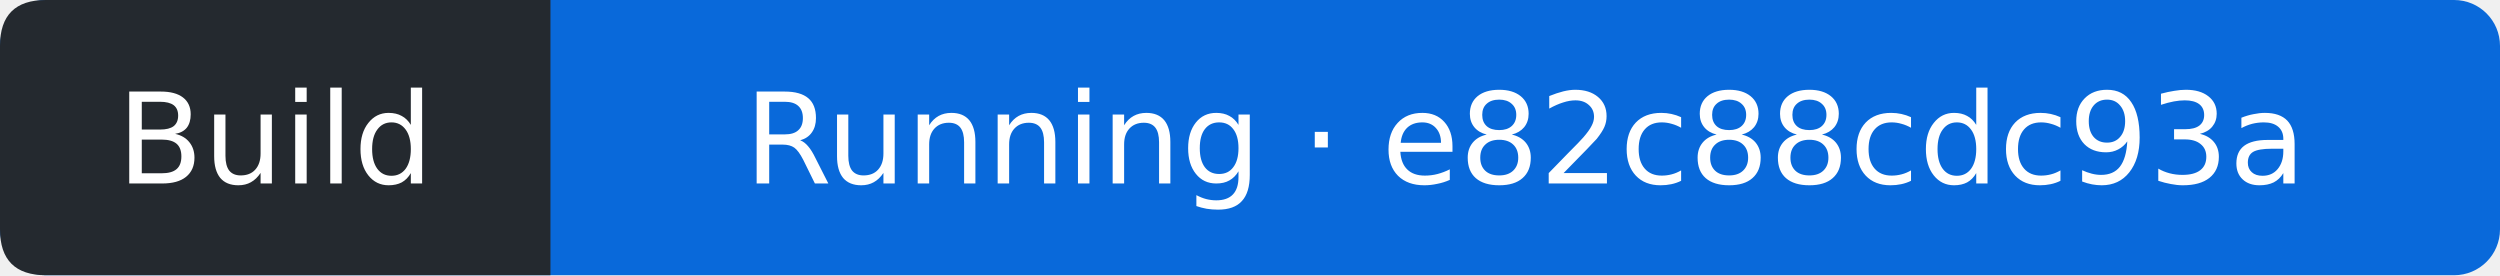
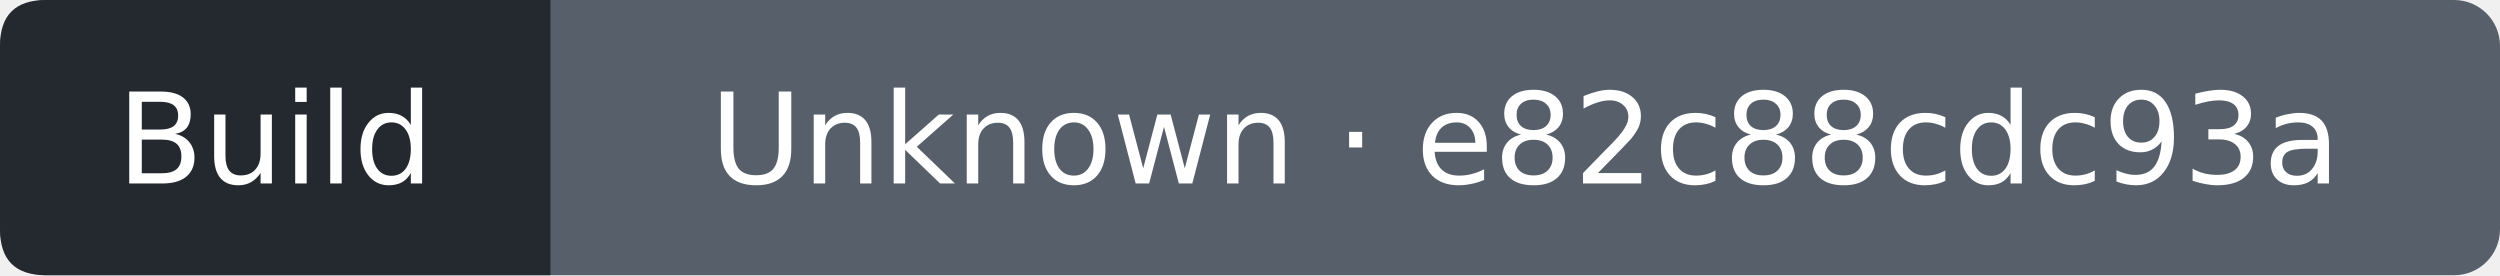
- <svg xmlns="http://www.w3.org/2000/svg" width="218" height="24" viewBox="0 0 218 24" role="img" aria-label="Build: Running; covered commit e82c88cdc93ab799f8aec8860cffdd0244ffc14a; observed 2026-10-10T08:30:51Z">
-   <rect width="218" height="24" rx="4" fill="#0969da" />
+ <svg xmlns="http://www.w3.org/2000/svg" width="218" height="24" viewBox="0 0 218 24" role="img" aria-label="Build: Unknown; covered commit e82c88cdc93ab799f8aec8860cffdd0244ffc14a; observed 2026-10-10T08:31:09Z">
+   <rect width="218" height="24" rx="4" fill="#57606a" />
  <path d="M4 0H48V24H4Q0 24 0 20V4Q0 0 4 0" fill="#24292f" />
  <g fill="#fff" text-anchor="middle" font-family="Verdana,DejaVu Sans,sans-serif" font-size="11">
    <text x="24" y="16">Build</text>
-     <text x="133" y="16">Running · e82c88cdc93a</text>
+     <text x="133" y="16">Unknown · e82c88cdc93a</text>
  </g>
</svg>
